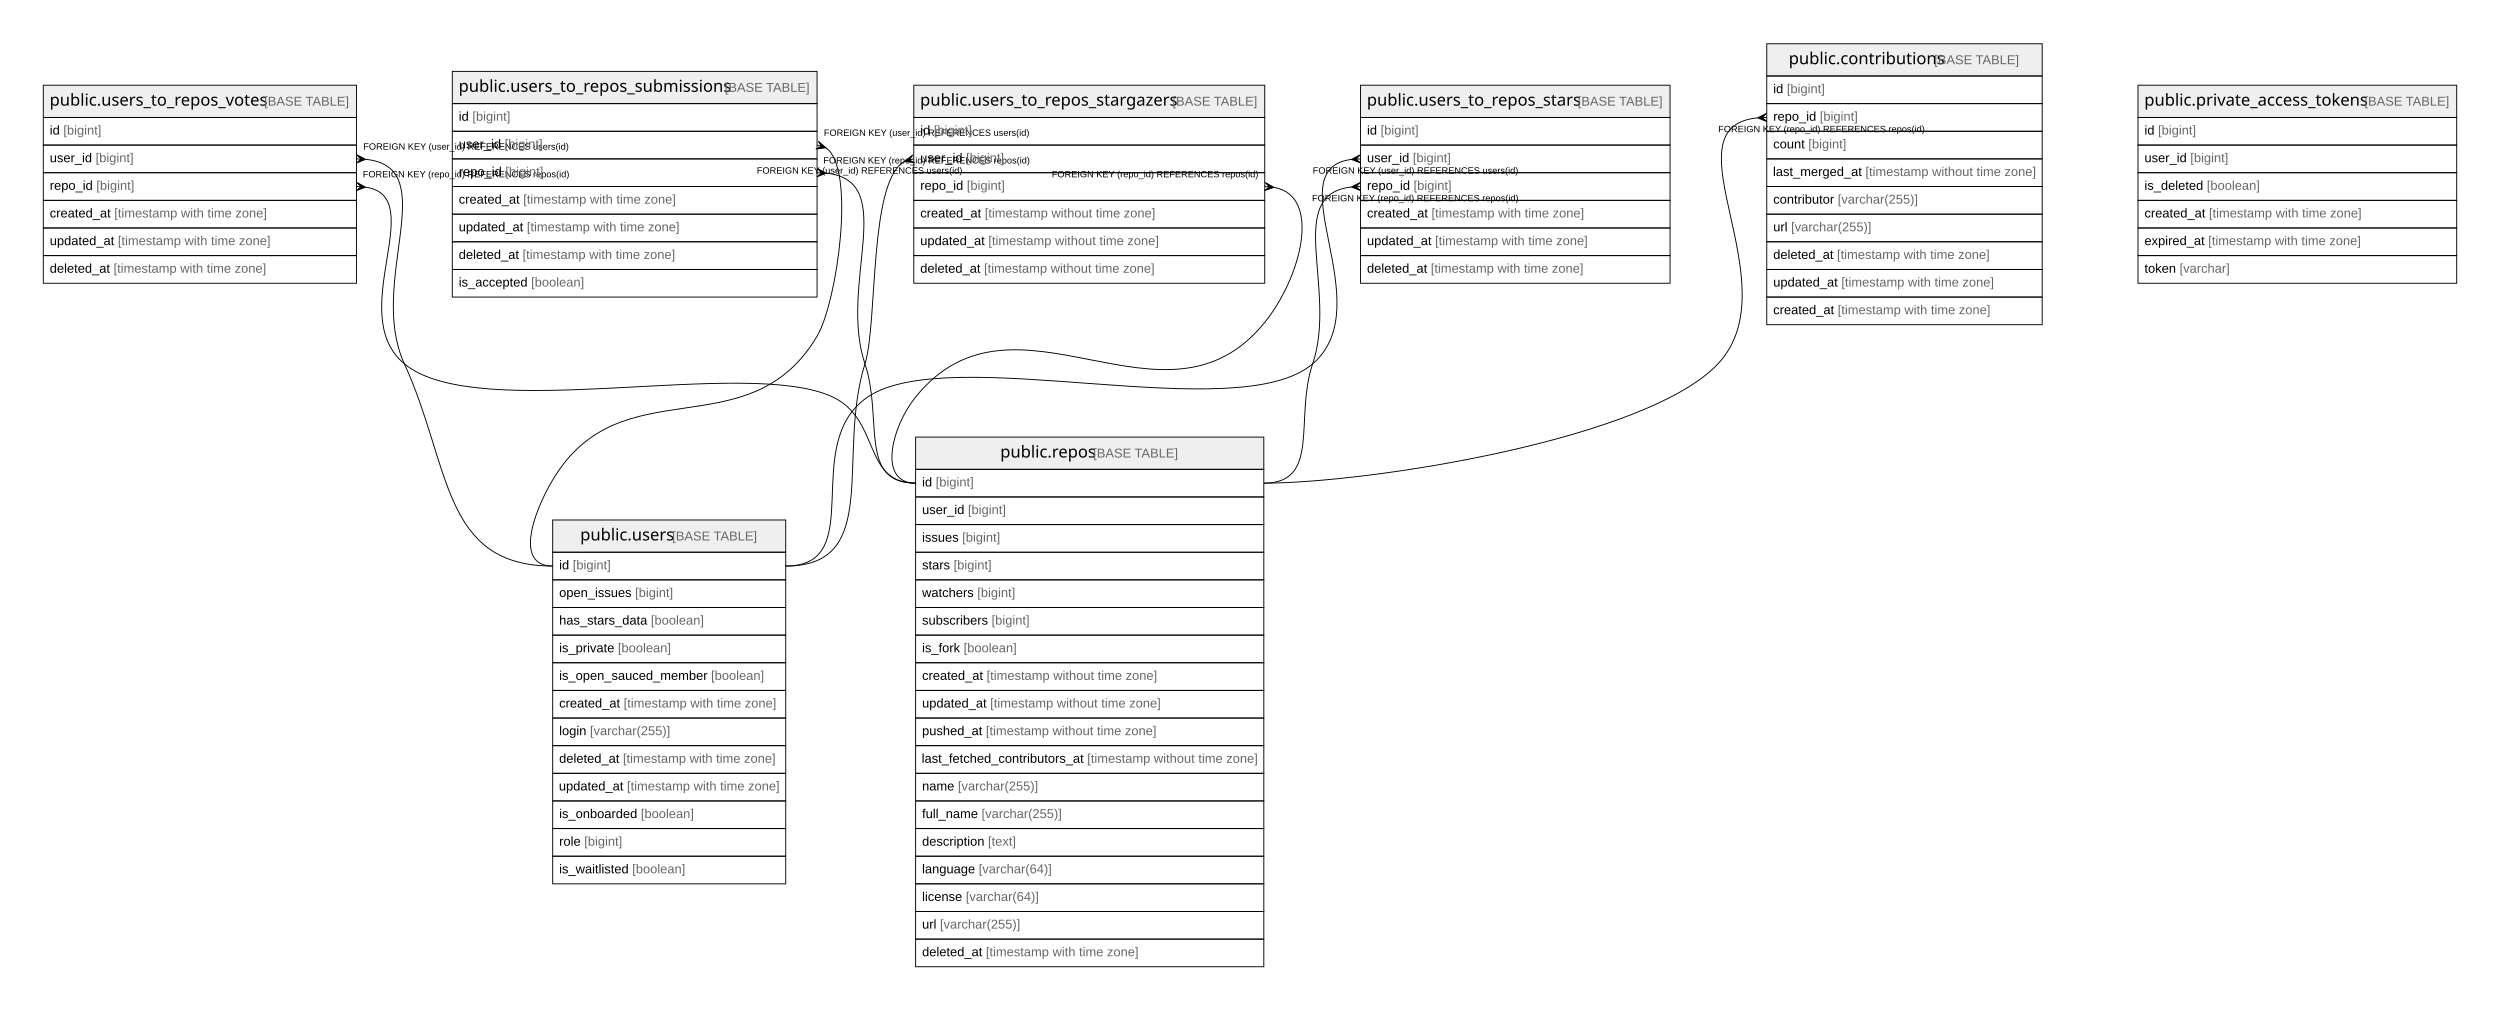
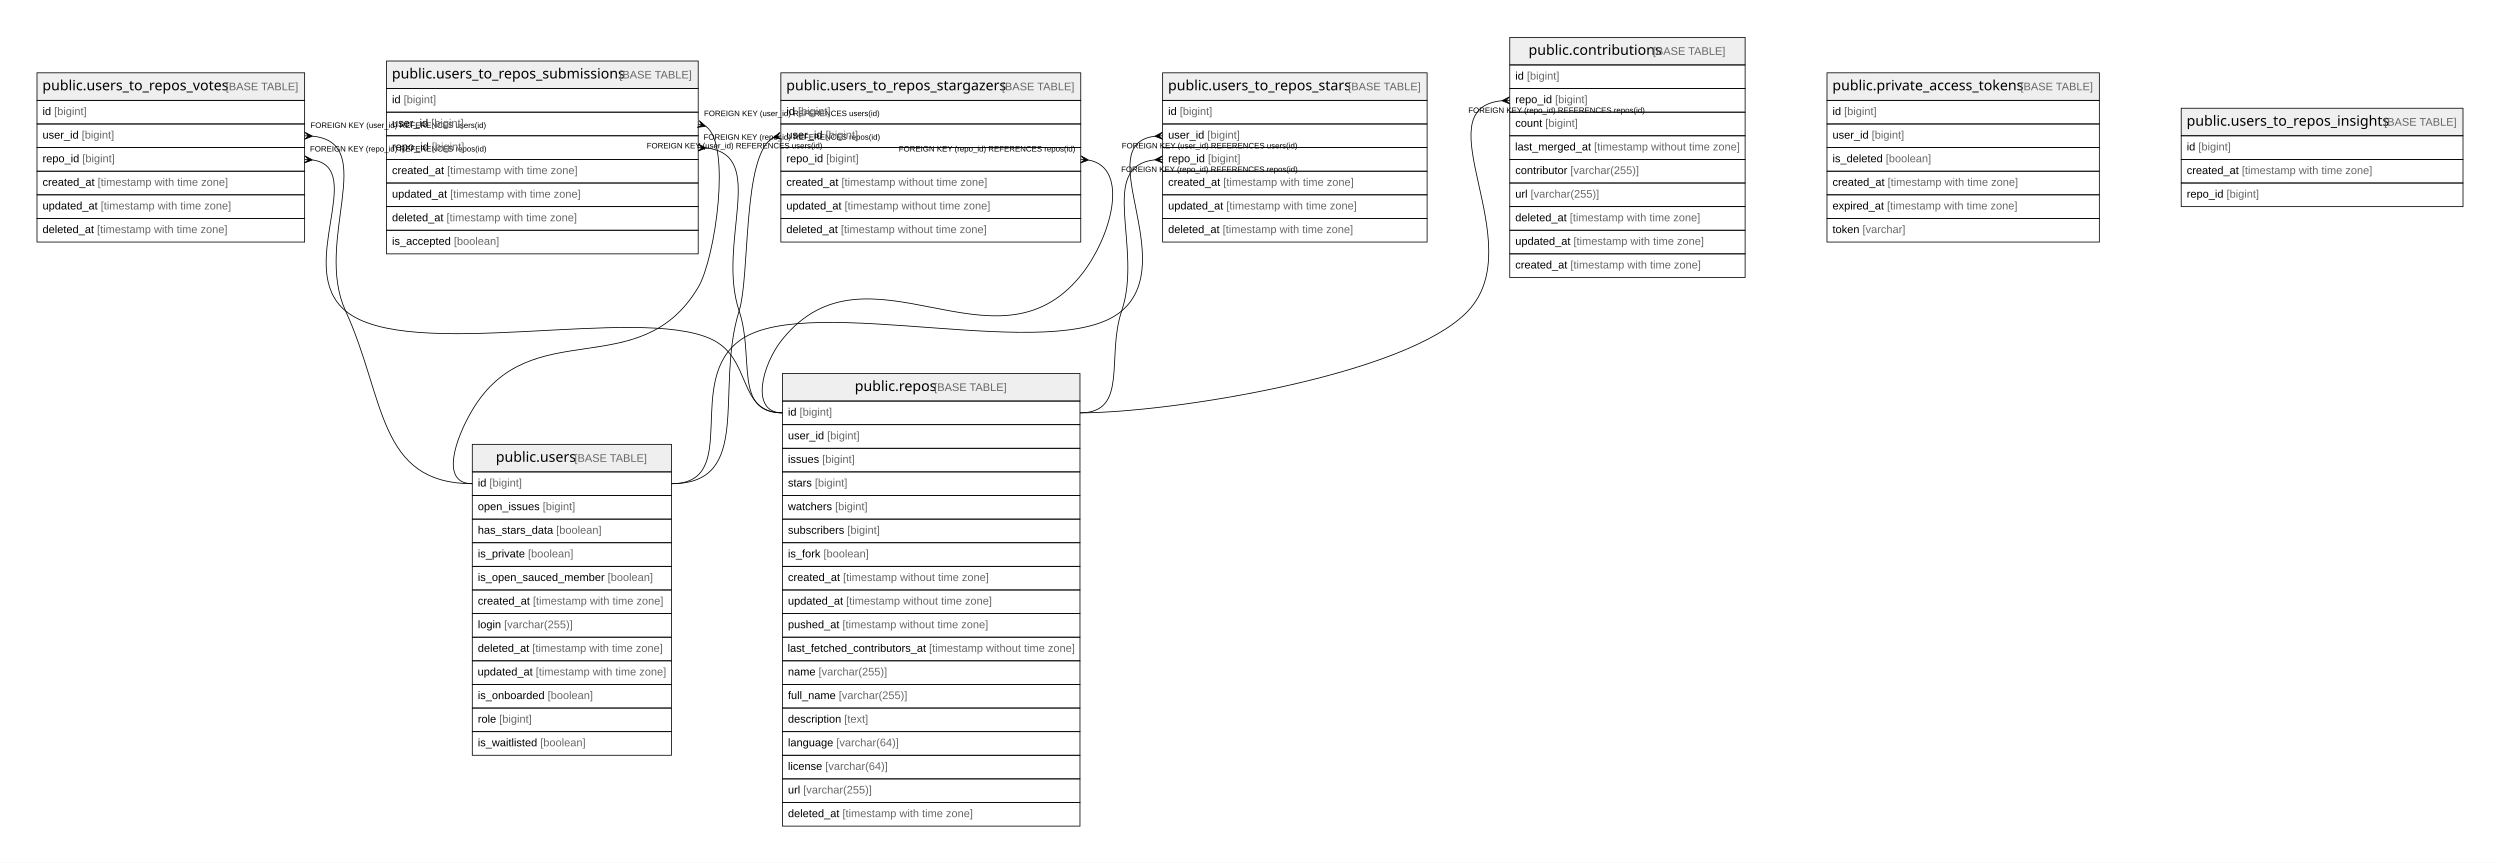
- <svg xmlns="http://www.w3.org/2000/svg" width="2714pt" height="1096pt" viewBox="0.00 0.00 2714.00 1096.00">
+ <svg xmlns="http://www.w3.org/2000/svg" width="3176pt" height="1096pt" viewBox="0.00 0.00 3176.00 1096.00">
  <g id="graph0" class="graph" transform="scale(1 1) rotate(0) translate(4 1092)">
-     <polygon fill="#ffffff" stroke="transparent" points="-4,4 -4,-1092 2710,-1092 2710,4 -4,4" />
+     <polygon fill="#ffffff" stroke="transparent" points="-4,4 -4,-1092 3172,-1092 3172,4 -4,4" />
    <g id="node1" class="node">
      <polygon fill="#efefef" stroke="transparent" points="990,-582.5 990,-617.5 1368,-617.5 1368,-582.5 990,-582.5" />
      <polygon fill="none" stroke="#000000" points="990,-582.5 990,-617.5 1368,-617.5 1368,-582.5 990,-582.5" />
      <text text-anchor="start" x="1081.863" y="-595.3" font-family="Arial Bold" font-size="18.00" fill="#000000">public.repos</text>
      <text text-anchor="start" x="1178.883" y="-595.3" font-family="Arial" font-size="14.00" fill="#000000"> </text>
      <text text-anchor="start" x="1182.774" y="-595.3" font-family="Arial" font-size="14.00" fill="#666666">[BASE TABLE]</text>
      <polygon fill="none" stroke="#000000" points="990,-552.5 990,-582.5 1368,-582.5 1368,-552.5 990,-552.5" />
      <text text-anchor="start" x="997" y="-563.9" font-family="Arial" font-size="14.00" fill="#000000">id </text>
      <text text-anchor="start" x="1011.78" y="-563.9" font-family="Arial" font-size="14.00" fill="#666666">[bigint]</text>
      <polygon fill="none" stroke="#000000" points="990,-522.5 990,-552.5 1368,-552.5 1368,-522.5 990,-522.5" />
      <text text-anchor="start" x="997" y="-533.9" font-family="Arial" font-size="14.00" fill="#000000">user_id </text>
      <text text-anchor="start" x="1046.788" y="-533.9" font-family="Arial" font-size="14.00" fill="#666666">[bigint]</text>
      <polygon fill="none" stroke="#000000" points="990,-492.5 990,-522.5 1368,-522.5 1368,-492.5 990,-492.5" />
      <text text-anchor="start" x="997" y="-503.9" font-family="Arial" font-size="14.00" fill="#000000">issues </text>
      <text text-anchor="start" x="1040.562" y="-503.9" font-family="Arial" font-size="14.00" fill="#666666">[bigint]</text>
      <polygon fill="none" stroke="#000000" points="990,-462.5 990,-492.5 1368,-492.5 1368,-462.5 990,-462.5" />
      <text text-anchor="start" x="997" y="-473.9" font-family="Arial" font-size="14.00" fill="#000000">stars </text>
      <text text-anchor="start" x="1031.224" y="-473.9" font-family="Arial" font-size="14.00" fill="#666666">[bigint]</text>
      <polygon fill="none" stroke="#000000" points="990,-432.5 990,-462.5 1368,-462.5 1368,-432.5 990,-432.5" />
      <text text-anchor="start" x="997" y="-443.9" font-family="Arial" font-size="14.00" fill="#000000">watchers </text>
      <text text-anchor="start" x="1056.896" y="-443.9" font-family="Arial" font-size="14.00" fill="#666666">[bigint]</text>
      <polygon fill="none" stroke="#000000" points="990,-402.5 990,-432.5 1368,-432.5 1368,-402.5 990,-402.5" />
      <text text-anchor="start" x="997" y="-413.9" font-family="Arial" font-size="14.00" fill="#000000">subscribers </text>
      <text text-anchor="start" x="1072.449" y="-413.9" font-family="Arial" font-size="14.00" fill="#666666">[bigint]</text>
      <polygon fill="none" stroke="#000000" points="990,-372.5 990,-402.5 1368,-402.5 1368,-372.5 990,-372.5" />
      <text text-anchor="start" x="997" y="-383.9" font-family="Arial" font-size="14.00" fill="#000000">is_fork </text>
      <text text-anchor="start" x="1042.114" y="-383.9" font-family="Arial" font-size="14.00" fill="#666666">[boolean]</text>
      <polygon fill="none" stroke="#000000" points="990,-342.5 990,-372.5 1368,-372.5 1368,-342.5 990,-342.5" />
      <text text-anchor="start" x="997" y="-353.9" font-family="Arial" font-size="14.00" fill="#000000">created_at </text>
      <text text-anchor="start" x="1067.028" y="-353.9" font-family="Arial" font-size="14.00" fill="#666666">[timestamp without time zone]</text>
      <polygon fill="none" stroke="#000000" points="990,-312.5 990,-342.5 1368,-342.5 1368,-312.5 990,-312.5" />
      <text text-anchor="start" x="997" y="-323.9" font-family="Arial" font-size="14.00" fill="#000000">updated_at </text>
      <text text-anchor="start" x="1070.933" y="-323.9" font-family="Arial" font-size="14.00" fill="#666666">[timestamp without time zone]</text>
      <polygon fill="none" stroke="#000000" points="990,-282.5 990,-312.5 1368,-312.5 1368,-282.5 990,-282.5" />
      <text text-anchor="start" x="997" y="-293.9" font-family="Arial" font-size="14.00" fill="#000000">pushed_at </text>
      <text text-anchor="start" x="1066.259" y="-293.9" font-family="Arial" font-size="14.00" fill="#666666">[timestamp without time zone]</text>
      <polygon fill="none" stroke="#000000" points="990,-252.5 990,-282.5 1368,-282.5 1368,-252.5 990,-252.5" />
      <text text-anchor="start" x="996.567" y="-263.9" font-family="Arial" font-size="14.00" fill="#000000">last_fetched_contributors_at </text>
      <text text-anchor="start" x="1176.292" y="-263.9" font-family="Arial" font-size="14.00" fill="#666666">[timestamp without time zone]</text>
      <polygon fill="none" stroke="#000000" points="990,-222.5 990,-252.5 1368,-252.5 1368,-222.5 990,-222.5" />
      <text text-anchor="start" x="997" y="-233.9" font-family="Arial" font-size="14.00" fill="#000000">name </text>
      <text text-anchor="start" x="1035.899" y="-233.9" font-family="Arial" font-size="14.00" fill="#666666">[varchar(255)]</text>
      <polygon fill="none" stroke="#000000" points="990,-192.5 990,-222.5 1368,-222.5 1368,-192.5 990,-192.5" />
      <text text-anchor="start" x="997" y="-203.9" font-family="Arial" font-size="14.00" fill="#000000">full_name </text>
      <text text-anchor="start" x="1061.568" y="-203.9" font-family="Arial" font-size="14.00" fill="#666666">[varchar(255)]</text>
      <polygon fill="none" stroke="#000000" points="990,-162.5 990,-192.5 1368,-192.5 1368,-162.5 990,-162.5" />
      <text text-anchor="start" x="997" y="-173.9" font-family="Arial" font-size="14.00" fill="#000000">description </text>
      <text text-anchor="start" x="1068.568" y="-173.9" font-family="Arial" font-size="14.00" fill="#666666">[text]</text>
      <polygon fill="none" stroke="#000000" points="990,-132.5 990,-162.5 1368,-162.5 1368,-132.5 990,-132.5" />
      <text text-anchor="start" x="997" y="-143.9" font-family="Arial" font-size="14.00" fill="#000000">language </text>
      <text text-anchor="start" x="1058.475" y="-143.9" font-family="Arial" font-size="14.00" fill="#666666">[varchar(64)]</text>
      <polygon fill="none" stroke="#000000" points="990,-102.5 990,-132.5 1368,-132.5 1368,-102.5 990,-102.5" />
      <text text-anchor="start" x="997" y="-113.9" font-family="Arial" font-size="14.00" fill="#000000">license </text>
      <text text-anchor="start" x="1044.452" y="-113.9" font-family="Arial" font-size="14.00" fill="#666666">[varchar(64)]</text>
      <polygon fill="none" stroke="#000000" points="990,-72.5 990,-102.5 1368,-102.5 1368,-72.5 990,-72.5" />
      <text text-anchor="start" x="997" y="-83.9" font-family="Arial" font-size="14.00" fill="#000000">url </text>
      <text text-anchor="start" x="1016.44" y="-83.9" font-family="Arial" font-size="14.00" fill="#666666">[varchar(255)]</text>
      <polygon fill="none" stroke="#000000" points="990,-42.5 990,-72.5 1368,-72.5 1368,-42.5 990,-42.5" />
      <text text-anchor="start" x="997" y="-53.9" font-family="Arial" font-size="14.00" fill="#000000">deleted_at </text>
      <text text-anchor="start" x="1066.257" y="-53.9" font-family="Arial" font-size="14.00" fill="#666666">[timestamp with time zone]</text>
    </g>
    <g id="node2" class="node">
      <polygon fill="#efefef" stroke="transparent" points="1914,-1009.5 1914,-1044.5 2213,-1044.5 2213,-1009.5 1914,-1009.5" />
      <polygon fill="none" stroke="#000000" points="1914,-1009.5 1914,-1044.5 2213,-1044.5 2213,-1009.5 1914,-1009.5" />
      <text text-anchor="start" x="1937.857" y="-1022.3" font-family="Arial Bold" font-size="18.00" fill="#000000">public.contributions</text>
      <text text-anchor="start" x="2091.889" y="-1022.3" font-family="Arial" font-size="14.00" fill="#000000"> </text>
      <text text-anchor="start" x="2095.779" y="-1022.3" font-family="Arial" font-size="14.00" fill="#666666">[BASE TABLE]</text>
      <polygon fill="none" stroke="#000000" points="1914,-979.5 1914,-1009.5 2213,-1009.5 2213,-979.5 1914,-979.5" />
      <text text-anchor="start" x="1921" y="-990.9" font-family="Arial" font-size="14.00" fill="#000000">id </text>
      <text text-anchor="start" x="1935.78" y="-990.9" font-family="Arial" font-size="14.00" fill="#666666">[bigint]</text>
      <polygon fill="none" stroke="#000000" points="1914,-949.5 1914,-979.5 2213,-979.5 2213,-949.5 1914,-949.5" />
      <text text-anchor="start" x="1921" y="-960.9" font-family="Arial" font-size="14.00" fill="#000000">repo_id </text>
      <text text-anchor="start" x="1971.571" y="-960.9" font-family="Arial" font-size="14.00" fill="#666666">[bigint]</text>
      <polygon fill="none" stroke="#000000" points="1914,-919.5 1914,-949.5 2213,-949.5 2213,-919.5 1914,-919.5" />
      <text text-anchor="start" x="1921" y="-930.9" font-family="Arial" font-size="14.00" fill="#000000">count </text>
      <text text-anchor="start" x="1959.129" y="-930.9" font-family="Arial" font-size="14.00" fill="#666666">[bigint]</text>
      <polygon fill="none" stroke="#000000" points="1914,-889.5 1914,-919.5 2213,-919.5 2213,-889.5 1914,-889.5" />
      <text text-anchor="start" x="1920.75" y="-900.9" font-family="Arial" font-size="14.00" fill="#000000">last_merged_at </text>
      <text text-anchor="start" x="2021.11" y="-900.9" font-family="Arial" font-size="14.00" fill="#666666">[timestamp without time zone]</text>
      <polygon fill="none" stroke="#000000" points="1914,-859.5 1914,-889.5 2213,-889.5 2213,-859.5 1914,-859.5" />
      <text text-anchor="start" x="1921" y="-870.9" font-family="Arial" font-size="14.00" fill="#000000">contributor </text>
      <text text-anchor="start" x="1991.013" y="-870.9" font-family="Arial" font-size="14.00" fill="#666666">[varchar(255)]</text>
      <polygon fill="none" stroke="#000000" points="1914,-829.5 1914,-859.5 2213,-859.5 2213,-829.5 1914,-829.5" />
      <text text-anchor="start" x="1921" y="-840.9" font-family="Arial" font-size="14.00" fill="#000000">url </text>
      <text text-anchor="start" x="1940.44" y="-840.9" font-family="Arial" font-size="14.00" fill="#666666">[varchar(255)]</text>
      <polygon fill="none" stroke="#000000" points="1914,-799.5 1914,-829.5 2213,-829.5 2213,-799.5 1914,-799.5" />
      <text text-anchor="start" x="1921" y="-810.9" font-family="Arial" font-size="14.00" fill="#000000">deleted_at </text>
      <text text-anchor="start" x="1990.257" y="-810.9" font-family="Arial" font-size="14.00" fill="#666666">[timestamp with time zone]</text>
      <polygon fill="none" stroke="#000000" points="1914,-769.5 1914,-799.5 2213,-799.5 2213,-769.5 1914,-769.5" />
      <text text-anchor="start" x="1921" y="-780.9" font-family="Arial" font-size="14.00" fill="#000000">updated_at </text>
      <text text-anchor="start" x="1994.933" y="-780.9" font-family="Arial" font-size="14.00" fill="#666666">[timestamp with time zone]</text>
      <polygon fill="none" stroke="#000000" points="1914,-739.5 1914,-769.5 2213,-769.5 2213,-739.5 1914,-739.5" />
      <text text-anchor="start" x="1921" y="-750.9" font-family="Arial" font-size="14.00" fill="#000000">created_at </text>
      <text text-anchor="start" x="1991.028" y="-750.9" font-family="Arial" font-size="14.00" fill="#666666">[timestamp with time zone]</text>
    </g>
    <g id="edge1" class="edge">
      <path fill="none" stroke="#000000" d="M1903.728,-964.015C1801.742,-953.732 1941.522,-782.614 1861,-697 1783.396,-614.489 1481.272,-567.5 1368,-567.5" />
      <polygon fill="#000000" stroke="#000000" points="1904.011,-964.028 1913.788,-968.995 1909.006,-964.264 1914,-964.5 1914,-964.5 1914,-964.5 1909.006,-964.264 1914.212,-960.005 1904.011,-964.028 1904.011,-964.028" />
      <text text-anchor="start" x="1861.275" y="-948.5" font-family="Arial" font-size="10.00" fill="#000000">FOREIGN KEY (repo_id) REFERENCES repos(id)</text>
    </g>
    <g id="node3" class="node">
      <polygon fill="#efefef" stroke="transparent" points="596,-492.5 596,-527.5 849,-527.5 849,-492.5 596,-492.5" />
      <polygon fill="none" stroke="#000000" points="596,-492.5 596,-527.5 849,-527.5 849,-492.5 596,-492.5" />
      <text text-anchor="start" x="625.866" y="-505.3" font-family="Arial Bold" font-size="18.00" fill="#000000">public.users</text>
      <text text-anchor="start" x="721.88" y="-505.3" font-family="Arial" font-size="14.00" fill="#000000"> </text>
      <text text-anchor="start" x="725.771" y="-505.3" font-family="Arial" font-size="14.00" fill="#666666">[BASE TABLE]</text>
      <polygon fill="none" stroke="#000000" points="596,-462.5 596,-492.5 849,-492.5 849,-462.5 596,-462.5" />
      <text text-anchor="start" x="603" y="-473.9" font-family="Arial" font-size="14.00" fill="#000000">id </text>
      <text text-anchor="start" x="617.78" y="-473.9" font-family="Arial" font-size="14.00" fill="#666666">[bigint]</text>
      <polygon fill="none" stroke="#000000" points="596,-432.5 596,-462.5 849,-462.5 849,-432.5 596,-432.5" />
      <text text-anchor="start" x="603" y="-443.9" font-family="Arial" font-size="14.00" fill="#000000">open_issues </text>
      <text text-anchor="start" x="685.475" y="-443.9" font-family="Arial" font-size="14.00" fill="#666666">[bigint]</text>
      <polygon fill="none" stroke="#000000" points="596,-402.5 596,-432.5 849,-432.5 849,-402.5 596,-402.5" />
      <text text-anchor="start" x="603" y="-413.9" font-family="Arial" font-size="14.00" fill="#000000">has_stars_data </text>
      <text text-anchor="start" x="702.593" y="-413.9" font-family="Arial" font-size="14.00" fill="#666666">[boolean]</text>
      <polygon fill="none" stroke="#000000" points="596,-372.5 596,-402.5 849,-402.5 849,-372.5 596,-372.5" />
      <text text-anchor="start" x="603" y="-383.9" font-family="Arial" font-size="14.00" fill="#000000">is_private </text>
      <text text-anchor="start" x="666.785" y="-383.9" font-family="Arial" font-size="14.00" fill="#666666">[boolean]</text>
      <polygon fill="none" stroke="#000000" points="596,-342.5 596,-372.5 849,-372.5 849,-342.5 596,-342.5" />
      <text text-anchor="start" x="603" y="-353.9" font-family="Arial" font-size="14.00" fill="#000000">is_open_sauced_member </text>
      <text text-anchor="start" x="767.935" y="-353.9" font-family="Arial" font-size="14.00" fill="#666666">[boolean]</text>
      <polygon fill="none" stroke="#000000" points="596,-312.5 596,-342.5 849,-342.5 849,-312.5 596,-312.5" />
      <text text-anchor="start" x="603" y="-323.9" font-family="Arial" font-size="14.00" fill="#000000">created_at </text>
      <text text-anchor="start" x="673.028" y="-323.9" font-family="Arial" font-size="14.00" fill="#666666">[timestamp with time zone]</text>
      <polygon fill="none" stroke="#000000" points="596,-282.5 596,-312.5 849,-312.5 849,-282.5 596,-282.5" />
      <text text-anchor="start" x="603" y="-293.9" font-family="Arial" font-size="14.00" fill="#000000">login </text>
      <text text-anchor="start" x="636.452" y="-293.9" font-family="Arial" font-size="14.00" fill="#666666">[varchar(255)]</text>
      <polygon fill="none" stroke="#000000" points="596,-252.5 596,-282.5 849,-282.5 849,-252.5 596,-252.5" />
      <text text-anchor="start" x="603" y="-263.9" font-family="Arial" font-size="14.00" fill="#000000">deleted_at </text>
      <text text-anchor="start" x="672.257" y="-263.9" font-family="Arial" font-size="14.00" fill="#666666">[timestamp with time zone]</text>
      <polygon fill="none" stroke="#000000" points="596,-222.5 596,-252.5 849,-252.5 849,-222.5 596,-222.5" />
      <text text-anchor="start" x="602.692" y="-233.9" font-family="Arial" font-size="14.00" fill="#000000">updated_at </text>
      <text text-anchor="start" x="676.624" y="-233.9" font-family="Arial" font-size="14.00" fill="#666666">[timestamp with time zone]</text>
      <polygon fill="none" stroke="#000000" points="596,-192.5 596,-222.5 849,-222.5 849,-192.5 596,-192.5" />
      <text text-anchor="start" x="603" y="-203.9" font-family="Arial" font-size="14.00" fill="#000000">is_onboarded </text>
      <text text-anchor="start" x="691.701" y="-203.9" font-family="Arial" font-size="14.00" fill="#666666">[boolean]</text>
      <polygon fill="none" stroke="#000000" points="596,-162.5 596,-192.5 849,-192.5 849,-162.5 596,-162.5" />
      <text text-anchor="start" x="603" y="-173.9" font-family="Arial" font-size="14.00" fill="#000000">role </text>
      <text text-anchor="start" x="630.223" y="-173.9" font-family="Arial" font-size="14.00" fill="#666666">[bigint]</text>
      <polygon fill="none" stroke="#000000" points="596,-132.5 596,-162.5 849,-162.5 849,-132.5 596,-132.5" />
      <text text-anchor="start" x="603" y="-143.9" font-family="Arial" font-size="14.00" fill="#000000">is_waitlisted </text>
      <text text-anchor="start" x="682.335" y="-143.9" font-family="Arial" font-size="14.00" fill="#666666">[boolean]</text>
    </g>
    <g id="node4" class="node">
      <polygon fill="#efefef" stroke="transparent" points="1473,-964.5 1473,-999.5 1809,-999.5 1809,-964.5 1473,-964.5" />
      <polygon fill="none" stroke="#000000" points="1473,-964.5 1473,-999.5 1809,-999.5 1809,-964.5 1473,-964.5" />
      <text text-anchor="start" x="1479.847" y="-977.3" font-family="Arial Bold" font-size="18.00" fill="#000000">public.users_to_repos_stars</text>
      <text text-anchor="start" x="1704.899" y="-977.3" font-family="Arial" font-size="14.00" fill="#000000"> </text>
      <text text-anchor="start" x="1708.79" y="-977.3" font-family="Arial" font-size="14.00" fill="#666666">[BASE TABLE]</text>
      <polygon fill="none" stroke="#000000" points="1473,-934.5 1473,-964.5 1809,-964.5 1809,-934.5 1473,-934.5" />
      <text text-anchor="start" x="1480" y="-945.9" font-family="Arial" font-size="14.00" fill="#000000">id </text>
      <text text-anchor="start" x="1494.78" y="-945.9" font-family="Arial" font-size="14.00" fill="#666666">[bigint]</text>
      <polygon fill="none" stroke="#000000" points="1473,-904.5 1473,-934.5 1809,-934.5 1809,-904.5 1473,-904.5" />
      <text text-anchor="start" x="1480" y="-915.9" font-family="Arial" font-size="14.00" fill="#000000">user_id </text>
      <text text-anchor="start" x="1529.788" y="-915.9" font-family="Arial" font-size="14.00" fill="#666666">[bigint]</text>
      <polygon fill="none" stroke="#000000" points="1473,-874.5 1473,-904.5 1809,-904.5 1809,-874.5 1473,-874.5" />
      <text text-anchor="start" x="1480" y="-885.9" font-family="Arial" font-size="14.00" fill="#000000">repo_id </text>
      <text text-anchor="start" x="1530.571" y="-885.9" font-family="Arial" font-size="14.00" fill="#666666">[bigint]</text>
      <polygon fill="none" stroke="#000000" points="1473,-844.5 1473,-874.5 1809,-874.5 1809,-844.5 1473,-844.5" />
      <text text-anchor="start" x="1480" y="-855.9" font-family="Arial" font-size="14.00" fill="#000000">created_at </text>
      <text text-anchor="start" x="1550.028" y="-855.9" font-family="Arial" font-size="14.00" fill="#666666">[timestamp with time zone]</text>
      <polygon fill="none" stroke="#000000" points="1473,-814.5 1473,-844.5 1809,-844.5 1809,-814.5 1473,-814.5" />
      <text text-anchor="start" x="1480" y="-825.9" font-family="Arial" font-size="14.00" fill="#000000">updated_at </text>
      <text text-anchor="start" x="1553.933" y="-825.9" font-family="Arial" font-size="14.00" fill="#666666">[timestamp with time zone]</text>
      <polygon fill="none" stroke="#000000" points="1473,-784.5 1473,-814.5 1809,-814.5 1809,-784.5 1473,-784.5" />
      <text text-anchor="start" x="1480" y="-795.9" font-family="Arial" font-size="14.00" fill="#000000">deleted_at </text>
      <text text-anchor="start" x="1549.257" y="-795.9" font-family="Arial" font-size="14.00" fill="#666666">[timestamp with time zone]</text>
    </g>
    <g id="edge2" class="edge">
      <path fill="none" stroke="#000000" d="M1462.854,-888.961C1389.554,-880.637 1448.23,-777.507 1421,-697 1401.075,-638.089 1430.189,-567.5 1368,-567.5" />
      <polygon fill="#000000" stroke="#000000" points="1463.014,-888.97 1472.761,-893.994 1468.007,-889.235 1473,-889.5 1473,-889.5 1473,-889.5 1468.007,-889.235 1473.239,-885.006 1463.014,-888.97 1463.014,-888.97" />
      <text text-anchor="start" x="1420.275" y="-873.5" font-family="Arial" font-size="10.00" fill="#000000">FOREIGN KEY (repo_id) REFERENCES repos(id)</text>
    </g>
    <g id="edge3" class="edge">
      <path fill="none" stroke="#000000" d="M1462.865,-918.899C1380.337,-908.31 1495.372,-760.641 1421,-697 1339.223,-627.022 1027.026,-721.489 938,-661 863.027,-610.059 939.642,-477.5 849,-477.5" />
      <polygon fill="#000000" stroke="#000000" points="1463.017,-918.908 1472.734,-923.992 1468.009,-919.204 1473,-919.5 1473,-919.5 1473,-919.5 1468.009,-919.204 1473.266,-915.008 1463.017,-918.908 1463.017,-918.908" />
      <text text-anchor="start" x="1421.084" y="-903.5" font-family="Arial" font-size="10.00" fill="#000000">FOREIGN KEY (user_id) REFERENCES users(id)</text>
    </g>
    <g id="node5" class="node">
      <polygon fill="#efefef" stroke="transparent" points="43,-964.5 43,-999.5 383,-999.5 383,-964.5 43,-964.5" />
      <polygon fill="none" stroke="#000000" points="43,-964.5 43,-999.5 383,-999.5 383,-964.5 43,-964.5" />
      <text text-anchor="start" x="49.84" y="-977.3" font-family="Arial Bold" font-size="18.00" fill="#000000">public.users_to_repos_votes</text>
      <text text-anchor="start" x="278.906" y="-977.3" font-family="Arial" font-size="14.00" fill="#000000"> </text>
      <text text-anchor="start" x="282.797" y="-977.3" font-family="Arial" font-size="14.00" fill="#666666">[BASE TABLE]</text>
      <polygon fill="none" stroke="#000000" points="43,-934.5 43,-964.5 383,-964.5 383,-934.5 43,-934.5" />
      <text text-anchor="start" x="50" y="-945.9" font-family="Arial" font-size="14.00" fill="#000000">id </text>
      <text text-anchor="start" x="64.78" y="-945.9" font-family="Arial" font-size="14.00" fill="#666666">[bigint]</text>
      <polygon fill="none" stroke="#000000" points="43,-904.5 43,-934.5 383,-934.5 383,-904.5 43,-904.5" />
      <text text-anchor="start" x="50" y="-915.9" font-family="Arial" font-size="14.00" fill="#000000">user_id </text>
      <text text-anchor="start" x="99.788" y="-915.9" font-family="Arial" font-size="14.00" fill="#666666">[bigint]</text>
      <polygon fill="none" stroke="#000000" points="43,-874.5 43,-904.5 383,-904.5 383,-874.5 43,-874.5" />
      <text text-anchor="start" x="50" y="-885.9" font-family="Arial" font-size="14.00" fill="#000000">repo_id </text>
      <text text-anchor="start" x="100.571" y="-885.9" font-family="Arial" font-size="14.00" fill="#666666">[bigint]</text>
      <polygon fill="none" stroke="#000000" points="43,-844.5 43,-874.5 383,-874.5 383,-844.5 43,-844.5" />
      <text text-anchor="start" x="50" y="-855.9" font-family="Arial" font-size="14.00" fill="#000000">created_at </text>
      <text text-anchor="start" x="120.028" y="-855.9" font-family="Arial" font-size="14.00" fill="#666666">[timestamp with time zone]</text>
      <polygon fill="none" stroke="#000000" points="43,-814.5 43,-844.5 383,-844.5 383,-814.5 43,-814.5" />
      <text text-anchor="start" x="50" y="-825.9" font-family="Arial" font-size="14.00" fill="#000000">updated_at </text>
      <text text-anchor="start" x="123.933" y="-825.9" font-family="Arial" font-size="14.00" fill="#666666">[timestamp with time zone]</text>
      <polygon fill="none" stroke="#000000" points="43,-784.5 43,-814.5 383,-814.5 383,-784.5 43,-784.5" />
      <text text-anchor="start" x="50" y="-795.9" font-family="Arial" font-size="14.00" fill="#000000">deleted_at </text>
      <text text-anchor="start" x="119.257" y="-795.9" font-family="Arial" font-size="14.00" fill="#666666">[timestamp with time zone]</text>
    </g>
    <g id="edge4" class="edge">
      <path fill="none" stroke="#000000" d="M393.381,-888.764C462.931,-877.964 369.702,-751.125 435,-697 514.794,-630.859 806.268,-705.227 900,-661 952.164,-636.387 932.321,-567.5 990,-567.5" />
      <polygon fill="#000000" stroke="#000000" points="392.975,-888.793 382.682,-885.011 387.988,-889.146 383,-889.5 383,-889.5 383,-889.5 387.988,-889.146 383.318,-893.989 392.975,-888.793 392.975,-888.793" />
      <text text-anchor="start" x="389.776" y="-899.5" font-family="Arial" font-size="10.00" fill="#000000">FOREIGN KEY (repo_id) REFERENCES repos(id)</text>
    </g>
    <g id="edge5" class="edge">
      <path fill="none" stroke="#000000" d="M393.007,-919.024C478.251,-910.389 394.045,-786.014 435,-697 485.569,-587.091 475.015,-477.5 596,-477.5" />
      <polygon fill="#000000" stroke="#000000" points="392.989,-919.025 382.786,-915.005 387.994,-919.263 383,-919.5 383,-919.5 383,-919.5 387.994,-919.263 383.214,-923.995 392.989,-919.025 392.989,-919.025" />
      <text text-anchor="start" x="390.334" y="-929.5" font-family="Arial" font-size="10.00" fill="#000000">FOREIGN KEY (user_id) REFERENCES users(id)</text>
    </g>
    <g id="node6" class="node">
      <polygon fill="#efefef" stroke="transparent" points="2317,-964.5 2317,-999.5 2663,-999.5 2663,-964.5 2317,-964.5" />
      <polygon fill="none" stroke="#000000" points="2317,-964.5 2317,-999.5 2663,-999.5 2663,-964.5 2317,-964.5" />
      <text text-anchor="start" x="2323.842" y="-977.3" font-family="Arial Bold" font-size="18.00" fill="#000000">public.private_access_tokens</text>
      <text text-anchor="start" x="2558.904" y="-977.3" font-family="Arial" font-size="14.00" fill="#000000"> </text>
      <text text-anchor="start" x="2562.795" y="-977.3" font-family="Arial" font-size="14.00" fill="#666666">[BASE TABLE]</text>
      <polygon fill="none" stroke="#000000" points="2317,-934.5 2317,-964.5 2663,-964.5 2663,-934.5 2317,-934.5" />
      <text text-anchor="start" x="2324" y="-945.9" font-family="Arial" font-size="14.00" fill="#000000">id </text>
      <text text-anchor="start" x="2338.78" y="-945.9" font-family="Arial" font-size="14.00" fill="#666666">[bigint]</text>
      <polygon fill="none" stroke="#000000" points="2317,-904.5 2317,-934.5 2663,-934.5 2663,-904.5 2317,-904.5" />
      <text text-anchor="start" x="2324" y="-915.9" font-family="Arial" font-size="14.00" fill="#000000">user_id </text>
      <text text-anchor="start" x="2373.788" y="-915.9" font-family="Arial" font-size="14.00" fill="#666666">[bigint]</text>
      <polygon fill="none" stroke="#000000" points="2317,-874.5 2317,-904.5 2663,-904.5 2663,-874.5 2317,-874.5" />
      <text text-anchor="start" x="2324" y="-885.9" font-family="Arial" font-size="14.00" fill="#000000">is_deleted </text>
      <text text-anchor="start" x="2391.69" y="-885.9" font-family="Arial" font-size="14.00" fill="#666666">[boolean]</text>
      <polygon fill="none" stroke="#000000" points="2317,-844.5 2317,-874.5 2663,-874.5 2663,-844.5 2317,-844.5" />
      <text text-anchor="start" x="2324" y="-855.9" font-family="Arial" font-size="14.00" fill="#000000">created_at </text>
      <text text-anchor="start" x="2394.028" y="-855.9" font-family="Arial" font-size="14.00" fill="#666666">[timestamp with time zone]</text>
      <polygon fill="none" stroke="#000000" points="2317,-814.5 2317,-844.5 2663,-844.5 2663,-814.5 2317,-814.5" />
      <text text-anchor="start" x="2324" y="-825.9" font-family="Arial" font-size="14.00" fill="#000000">expired_at </text>
      <text text-anchor="start" x="2393.244" y="-825.9" font-family="Arial" font-size="14.00" fill="#666666">[timestamp with time zone]</text>
      <polygon fill="none" stroke="#000000" points="2317,-784.5 2317,-814.5 2663,-814.5 2663,-784.5 2317,-784.5" />
      <text text-anchor="start" x="2324" y="-795.9" font-family="Arial" font-size="14.00" fill="#000000">token </text>
      <text text-anchor="start" x="2362.129" y="-795.9" font-family="Arial" font-size="14.00" fill="#666666">[varchar]</text>
    </g>
    <g id="node7" class="node">
      <polygon fill="#efefef" stroke="transparent" points="487,-979.5 487,-1014.5 883,-1014.5 883,-979.5 487,-979.5" />
      <polygon fill="none" stroke="#000000" points="487,-979.5 487,-1014.5 883,-1014.5 883,-979.5 487,-979.5" />
      <text text-anchor="start" x="493.845" y="-992.3" font-family="Arial Bold" font-size="18.00" fill="#000000">public.users_to_repos_submissions</text>
      <text text-anchor="start" x="778.902" y="-992.3" font-family="Arial" font-size="14.00" fill="#000000"> </text>
      <text text-anchor="start" x="782.792" y="-992.3" font-family="Arial" font-size="14.00" fill="#666666">[BASE TABLE]</text>
      <polygon fill="none" stroke="#000000" points="487,-949.5 487,-979.5 883,-979.5 883,-949.5 487,-949.5" />
      <text text-anchor="start" x="494" y="-960.9" font-family="Arial" font-size="14.00" fill="#000000">id </text>
      <text text-anchor="start" x="508.78" y="-960.9" font-family="Arial" font-size="14.00" fill="#666666">[bigint]</text>
      <polygon fill="none" stroke="#000000" points="487,-919.5 487,-949.5 883,-949.5 883,-919.5 487,-919.5" />
      <text text-anchor="start" x="494" y="-930.9" font-family="Arial" font-size="14.00" fill="#000000">user_id </text>
      <text text-anchor="start" x="543.788" y="-930.9" font-family="Arial" font-size="14.00" fill="#666666">[bigint]</text>
      <polygon fill="none" stroke="#000000" points="487,-889.5 487,-919.5 883,-919.5 883,-889.5 487,-889.5" />
      <text text-anchor="start" x="494" y="-900.9" font-family="Arial" font-size="14.00" fill="#000000">repo_id </text>
      <text text-anchor="start" x="544.571" y="-900.9" font-family="Arial" font-size="14.00" fill="#666666">[bigint]</text>
      <polygon fill="none" stroke="#000000" points="487,-859.5 487,-889.5 883,-889.5 883,-859.5 487,-859.5" />
      <text text-anchor="start" x="494" y="-870.9" font-family="Arial" font-size="14.00" fill="#000000">created_at </text>
      <text text-anchor="start" x="564.028" y="-870.9" font-family="Arial" font-size="14.00" fill="#666666">[timestamp with time zone]</text>
      <polygon fill="none" stroke="#000000" points="487,-829.5 487,-859.5 883,-859.5 883,-829.5 487,-829.5" />
      <text text-anchor="start" x="494" y="-840.9" font-family="Arial" font-size="14.00" fill="#000000">updated_at </text>
      <text text-anchor="start" x="567.933" y="-840.9" font-family="Arial" font-size="14.00" fill="#666666">[timestamp with time zone]</text>
      <polygon fill="none" stroke="#000000" points="487,-799.5 487,-829.5 883,-829.5 883,-799.5 487,-799.5" />
      <text text-anchor="start" x="494" y="-810.9" font-family="Arial" font-size="14.00" fill="#000000">deleted_at </text>
      <text text-anchor="start" x="563.257" y="-810.9" font-family="Arial" font-size="14.00" fill="#666666">[timestamp with time zone]</text>
      <polygon fill="none" stroke="#000000" points="487,-769.5 487,-799.5 883,-799.5 883,-769.5 487,-769.5" />
      <text text-anchor="start" x="494" y="-780.9" font-family="Arial" font-size="14.00" fill="#000000">is_accepted </text>
      <text text-anchor="start" x="572.583" y="-780.9" font-family="Arial" font-size="14.00" fill="#666666">[boolean]</text>
    </g>
    <g id="edge6" class="edge">
      <path fill="none" stroke="#000000" d="M893.387,-903.971C972.505,-895.373 905.95,-783.619 935,-697 954.883,-637.714 927.469,-567.5 990,-567.5" />
      <polygon fill="#000000" stroke="#000000" points="892.987,-903.992 882.771,-900.006 887.994,-904.246 883,-904.5 883,-904.5 883,-904.5 887.994,-904.246 883.229,-908.994 892.987,-903.992 892.987,-903.992" />
      <text text-anchor="start" x="889.775" y="-914.5" font-family="Arial" font-size="10.00" fill="#000000">FOREIGN KEY (repo_id) REFERENCES repos(id)</text>
    </g>
    <g id="edge7" class="edge">
      <path fill="none" stroke="#000000" d="M892.582,-931.567C925.582,-909.054 904.726,-763.537 883,-727 808.799,-602.213 670.201,-695.787 596,-571 574.761,-535.282 554.444,-477.5 596,-477.5" />
      <polygon fill="#000000" stroke="#000000" points="892.562,-931.574 881.683,-930.197 887.781,-933.037 883,-934.5 883,-934.5 883,-934.5 887.781,-933.037 884.317,-938.803 892.562,-931.574 892.562,-931.574" />
      <text text-anchor="start" x="890.335" y="-944.5" font-family="Arial" font-size="10.00" fill="#000000">FOREIGN KEY (user_id) REFERENCES users(id)</text>
    </g>
    <g id="node8" class="node">
      <polygon fill="#efefef" stroke="transparent" points="988,-964.5 988,-999.5 1369,-999.5 1369,-964.5 988,-964.5" />
      <polygon fill="none" stroke="#000000" points="988,-964.5 988,-999.5 1369,-999.5 1369,-964.5 988,-964.5" />
      <text text-anchor="start" x="994.842" y="-977.3" font-family="Arial Bold" font-size="18.00" fill="#000000">public.users_to_repos_stargazers</text>
      <text text-anchor="start" x="1264.905" y="-977.3" font-family="Arial" font-size="14.00" fill="#000000"> </text>
      <text text-anchor="start" x="1268.795" y="-977.3" font-family="Arial" font-size="14.00" fill="#666666">[BASE TABLE]</text>
      <polygon fill="none" stroke="#000000" points="988,-934.5 988,-964.5 1369,-964.5 1369,-934.5 988,-934.5" />
      <text text-anchor="start" x="995" y="-945.9" font-family="Arial" font-size="14.00" fill="#000000">id </text>
      <text text-anchor="start" x="1009.78" y="-945.9" font-family="Arial" font-size="14.00" fill="#666666">[bigint]</text>
      <polygon fill="none" stroke="#000000" points="988,-904.5 988,-934.5 1369,-934.5 1369,-904.5 988,-904.5" />
      <text text-anchor="start" x="995" y="-915.9" font-family="Arial" font-size="14.00" fill="#000000">user_id </text>
      <text text-anchor="start" x="1044.788" y="-915.9" font-family="Arial" font-size="14.00" fill="#666666">[bigint]</text>
      <polygon fill="none" stroke="#000000" points="988,-874.5 988,-904.5 1369,-904.5 1369,-874.5 988,-874.5" />
      <text text-anchor="start" x="995" y="-885.9" font-family="Arial" font-size="14.00" fill="#000000">repo_id </text>
      <text text-anchor="start" x="1045.571" y="-885.9" font-family="Arial" font-size="14.00" fill="#666666">[bigint]</text>
      <polygon fill="none" stroke="#000000" points="988,-844.5 988,-874.5 1369,-874.5 1369,-844.5 988,-844.5" />
      <text text-anchor="start" x="995" y="-855.9" font-family="Arial" font-size="14.00" fill="#000000">created_at </text>
      <text text-anchor="start" x="1065.028" y="-855.9" font-family="Arial" font-size="14.00" fill="#666666">[timestamp without time zone]</text>
      <polygon fill="none" stroke="#000000" points="988,-814.5 988,-844.5 1369,-844.5 1369,-814.5 988,-814.5" />
      <text text-anchor="start" x="995" y="-825.9" font-family="Arial" font-size="14.00" fill="#000000">updated_at </text>
      <text text-anchor="start" x="1068.933" y="-825.9" font-family="Arial" font-size="14.00" fill="#666666">[timestamp without time zone]</text>
      <polygon fill="none" stroke="#000000" points="988,-784.5 988,-814.5 1369,-814.5 1369,-784.5 988,-784.5" />
      <text text-anchor="start" x="995" y="-795.9" font-family="Arial" font-size="14.00" fill="#000000">deleted_at </text>
      <text text-anchor="start" x="1064.257" y="-795.9" font-family="Arial" font-size="14.00" fill="#666666">[timestamp without time zone]</text>
    </g>
    <g id="edge8" class="edge">
      <path fill="none" stroke="#000000" d="M1379.287,-888.597C1431.745,-878.711 1407.892,-790.082 1369,-742 1260.675,-608.077 1098.325,-794.923 990,-661 963.866,-628.691 948.444,-567.5 990,-567.5" />
      <polygon fill="#000000" stroke="#000000" points="1378.962,-888.625 1368.606,-885.017 1373.981,-889.063 1369,-889.5 1369,-889.5 1369,-889.5 1373.981,-889.063 1369.394,-893.983 1378.962,-888.625 1378.962,-888.625" />
      <text text-anchor="start" x="1137.775" y="-899.5" font-family="Arial" font-size="10.00" fill="#000000">FOREIGN KEY (repo_id) REFERENCES repos(id)</text>
    </g>
    <g id="edge9" class="edge">
      <path fill="none" stroke="#000000" d="M978.193,-917.024C938.864,-895.652 949.128,-742.092 935,-697 903.673,-597.017 953.776,-477.5 849,-477.5" />
      <polygon fill="#000000" stroke="#000000" points="978.304,-917.051 986.898,-923.863 983.152,-918.276 988,-919.5 988,-919.5 988,-919.5 983.152,-918.276 989.102,-915.137 978.304,-917.051 978.304,-917.051" />
      <text text-anchor="start" x="817.585" y="-903.5" font-family="Arial" font-size="10.00" fill="#000000">FOREIGN KEY (user_id) REFERENCES users(id)</text>
    </g>
+     <g id="node9" class="node">
+       <polygon fill="#efefef" stroke="transparent" points="2767,-919.5 2767,-954.5 3125,-954.5 3125,-919.5 2767,-919.5" />
+       <polygon fill="none" stroke="#000000" points="2767,-919.5 2767,-954.5 3125,-954.5 3125,-919.5 2767,-919.5" />
+       <text text-anchor="start" x="2773.843" y="-932.3" font-family="Arial Bold" font-size="18.00" fill="#000000">public.users_to_repos_insights</text>
+       <text text-anchor="start" x="3020.903" y="-932.3" font-family="Arial" font-size="14.00" fill="#000000"> </text>
+       <text text-anchor="start" x="3024.794" y="-932.3" font-family="Arial" font-size="14.00" fill="#666666">[BASE TABLE]</text>
+       <polygon fill="none" stroke="#000000" points="2767,-889.5 2767,-919.5 3125,-919.5 3125,-889.5 2767,-889.5" />
+       <text text-anchor="start" x="2774" y="-900.9" font-family="Arial" font-size="14.00" fill="#000000">id </text>
+       <text text-anchor="start" x="2788.78" y="-900.9" font-family="Arial" font-size="14.00" fill="#666666">[bigint]</text>
+       <polygon fill="none" stroke="#000000" points="2767,-859.5 2767,-889.5 3125,-889.5 3125,-859.5 2767,-859.5" />
+       <text text-anchor="start" x="2774" y="-870.9" font-family="Arial" font-size="14.00" fill="#000000">created_at </text>
+       <text text-anchor="start" x="2844.028" y="-870.9" font-family="Arial" font-size="14.00" fill="#666666">[timestamp with time zone]</text>
+       <polygon fill="none" stroke="#000000" points="2767,-829.5 2767,-859.5 3125,-859.5 3125,-829.5 2767,-829.5" />
+       <text text-anchor="start" x="2774" y="-840.9" font-family="Arial" font-size="14.00" fill="#000000">repo_id </text>
+       <text text-anchor="start" x="2824.571" y="-840.9" font-family="Arial" font-size="14.00" fill="#666666">[bigint]</text>
+     </g>
  </g>
</svg>
